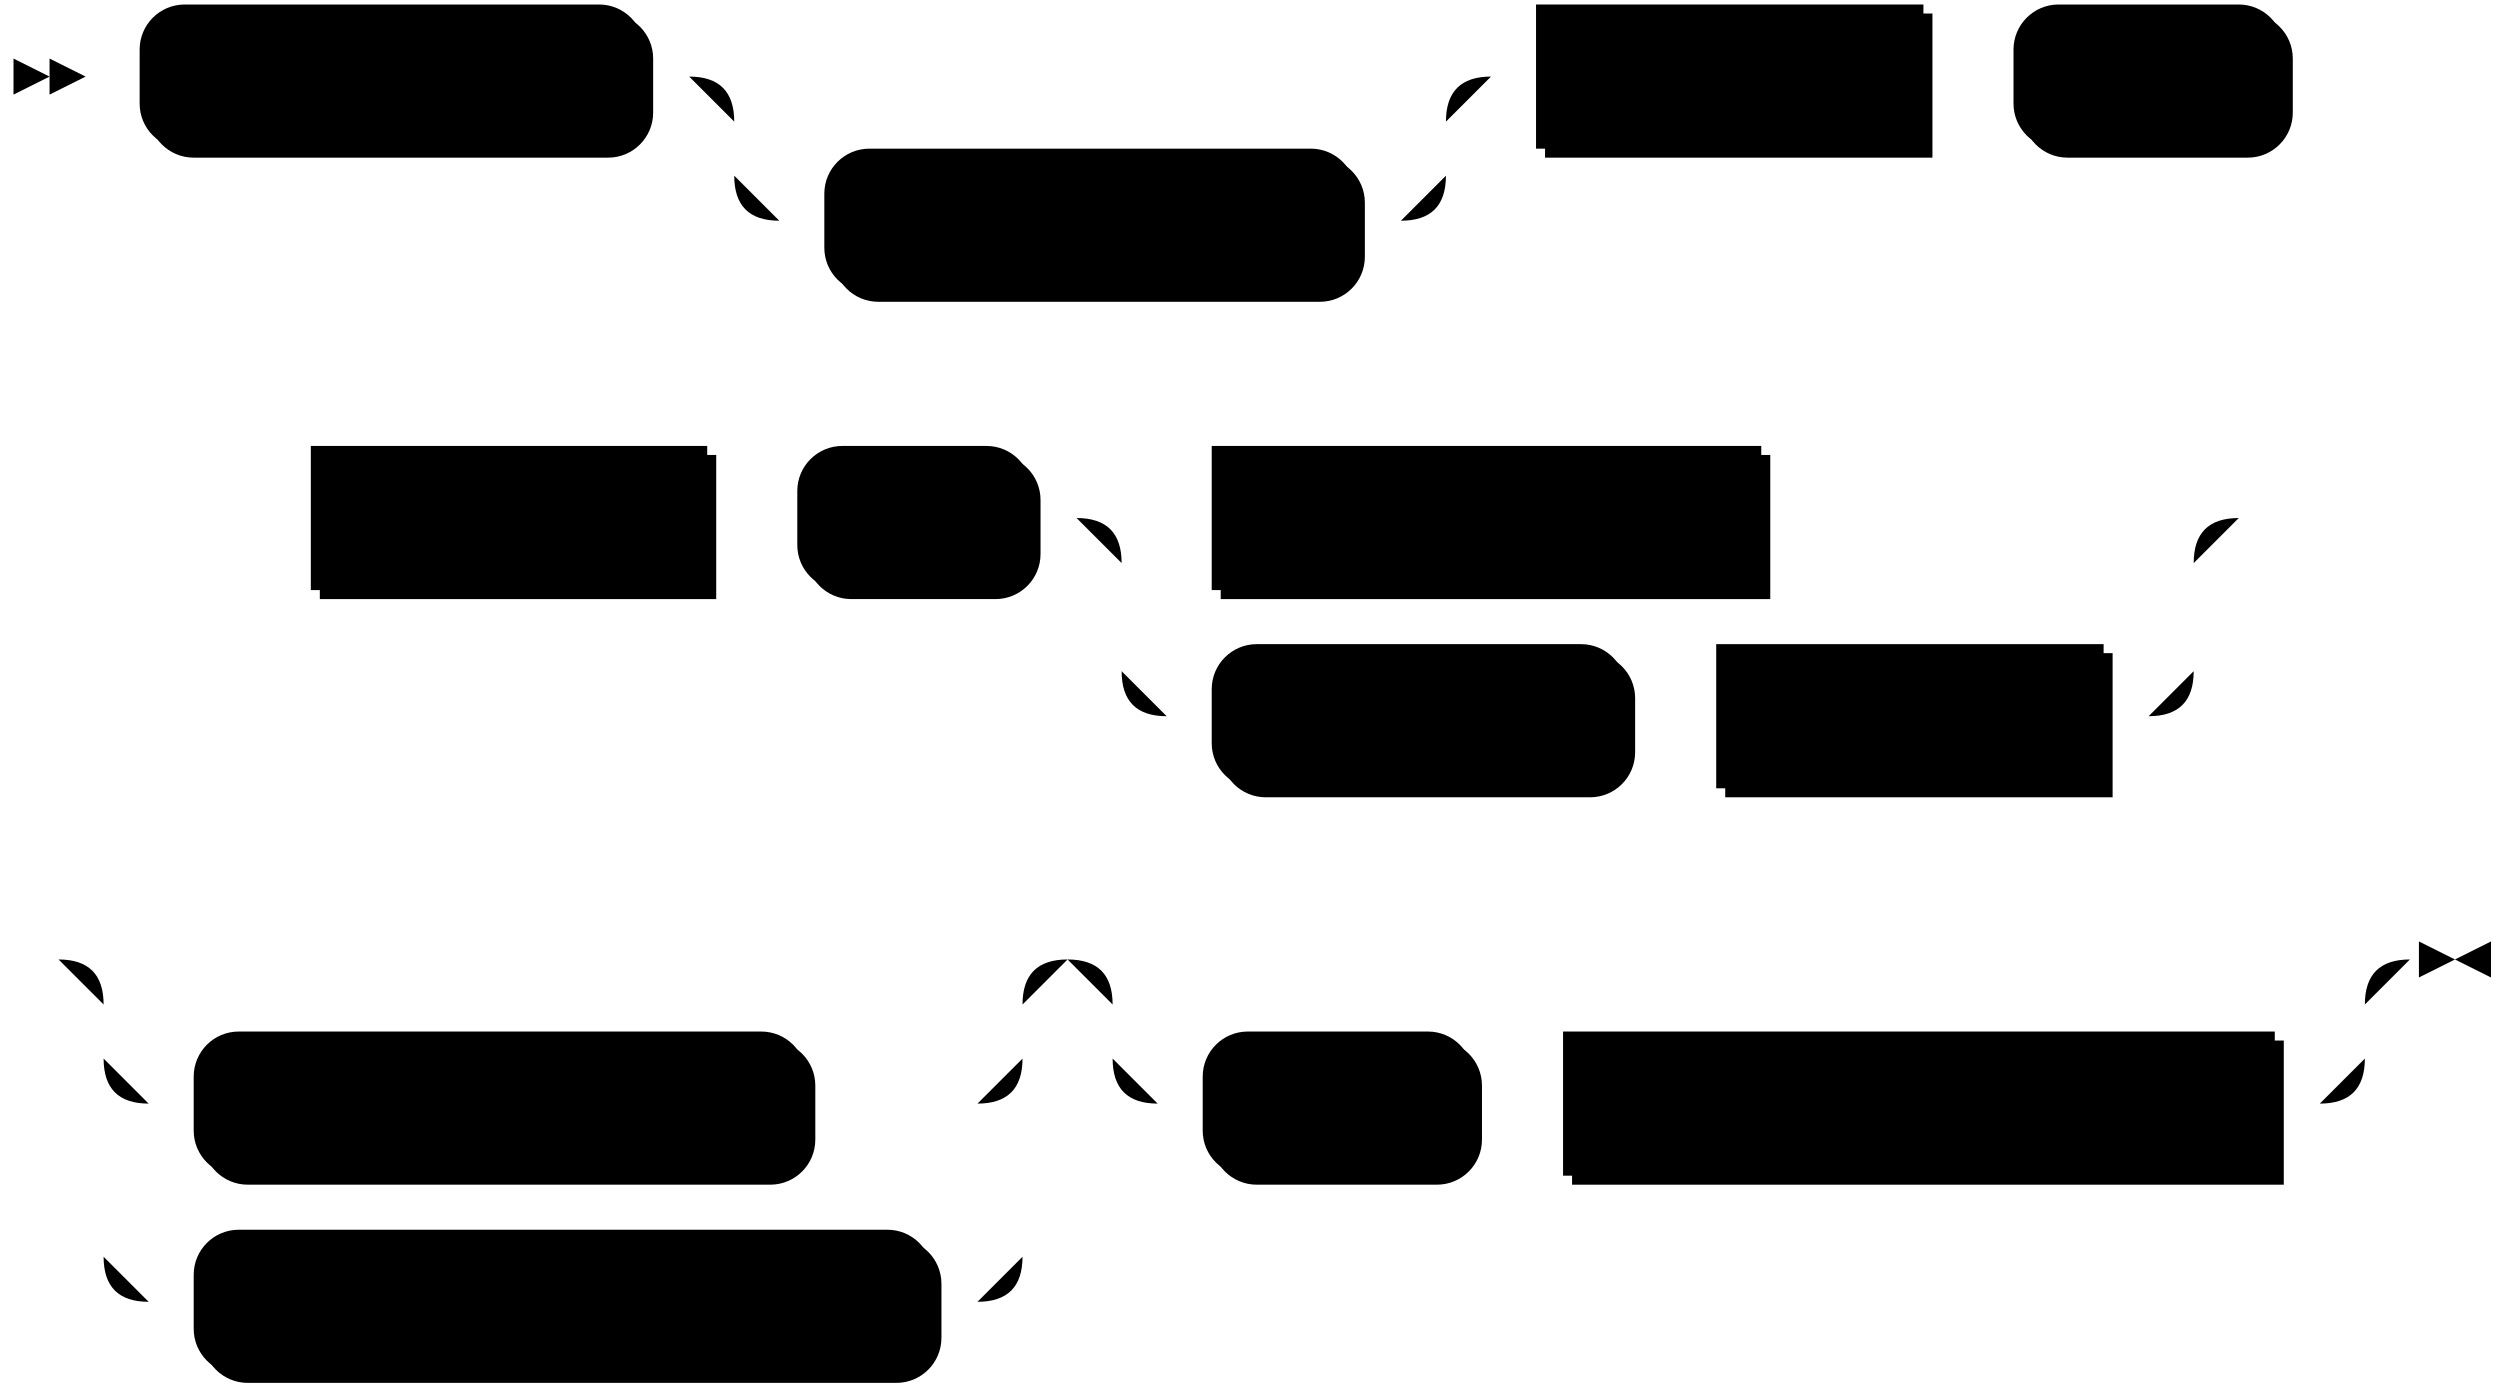
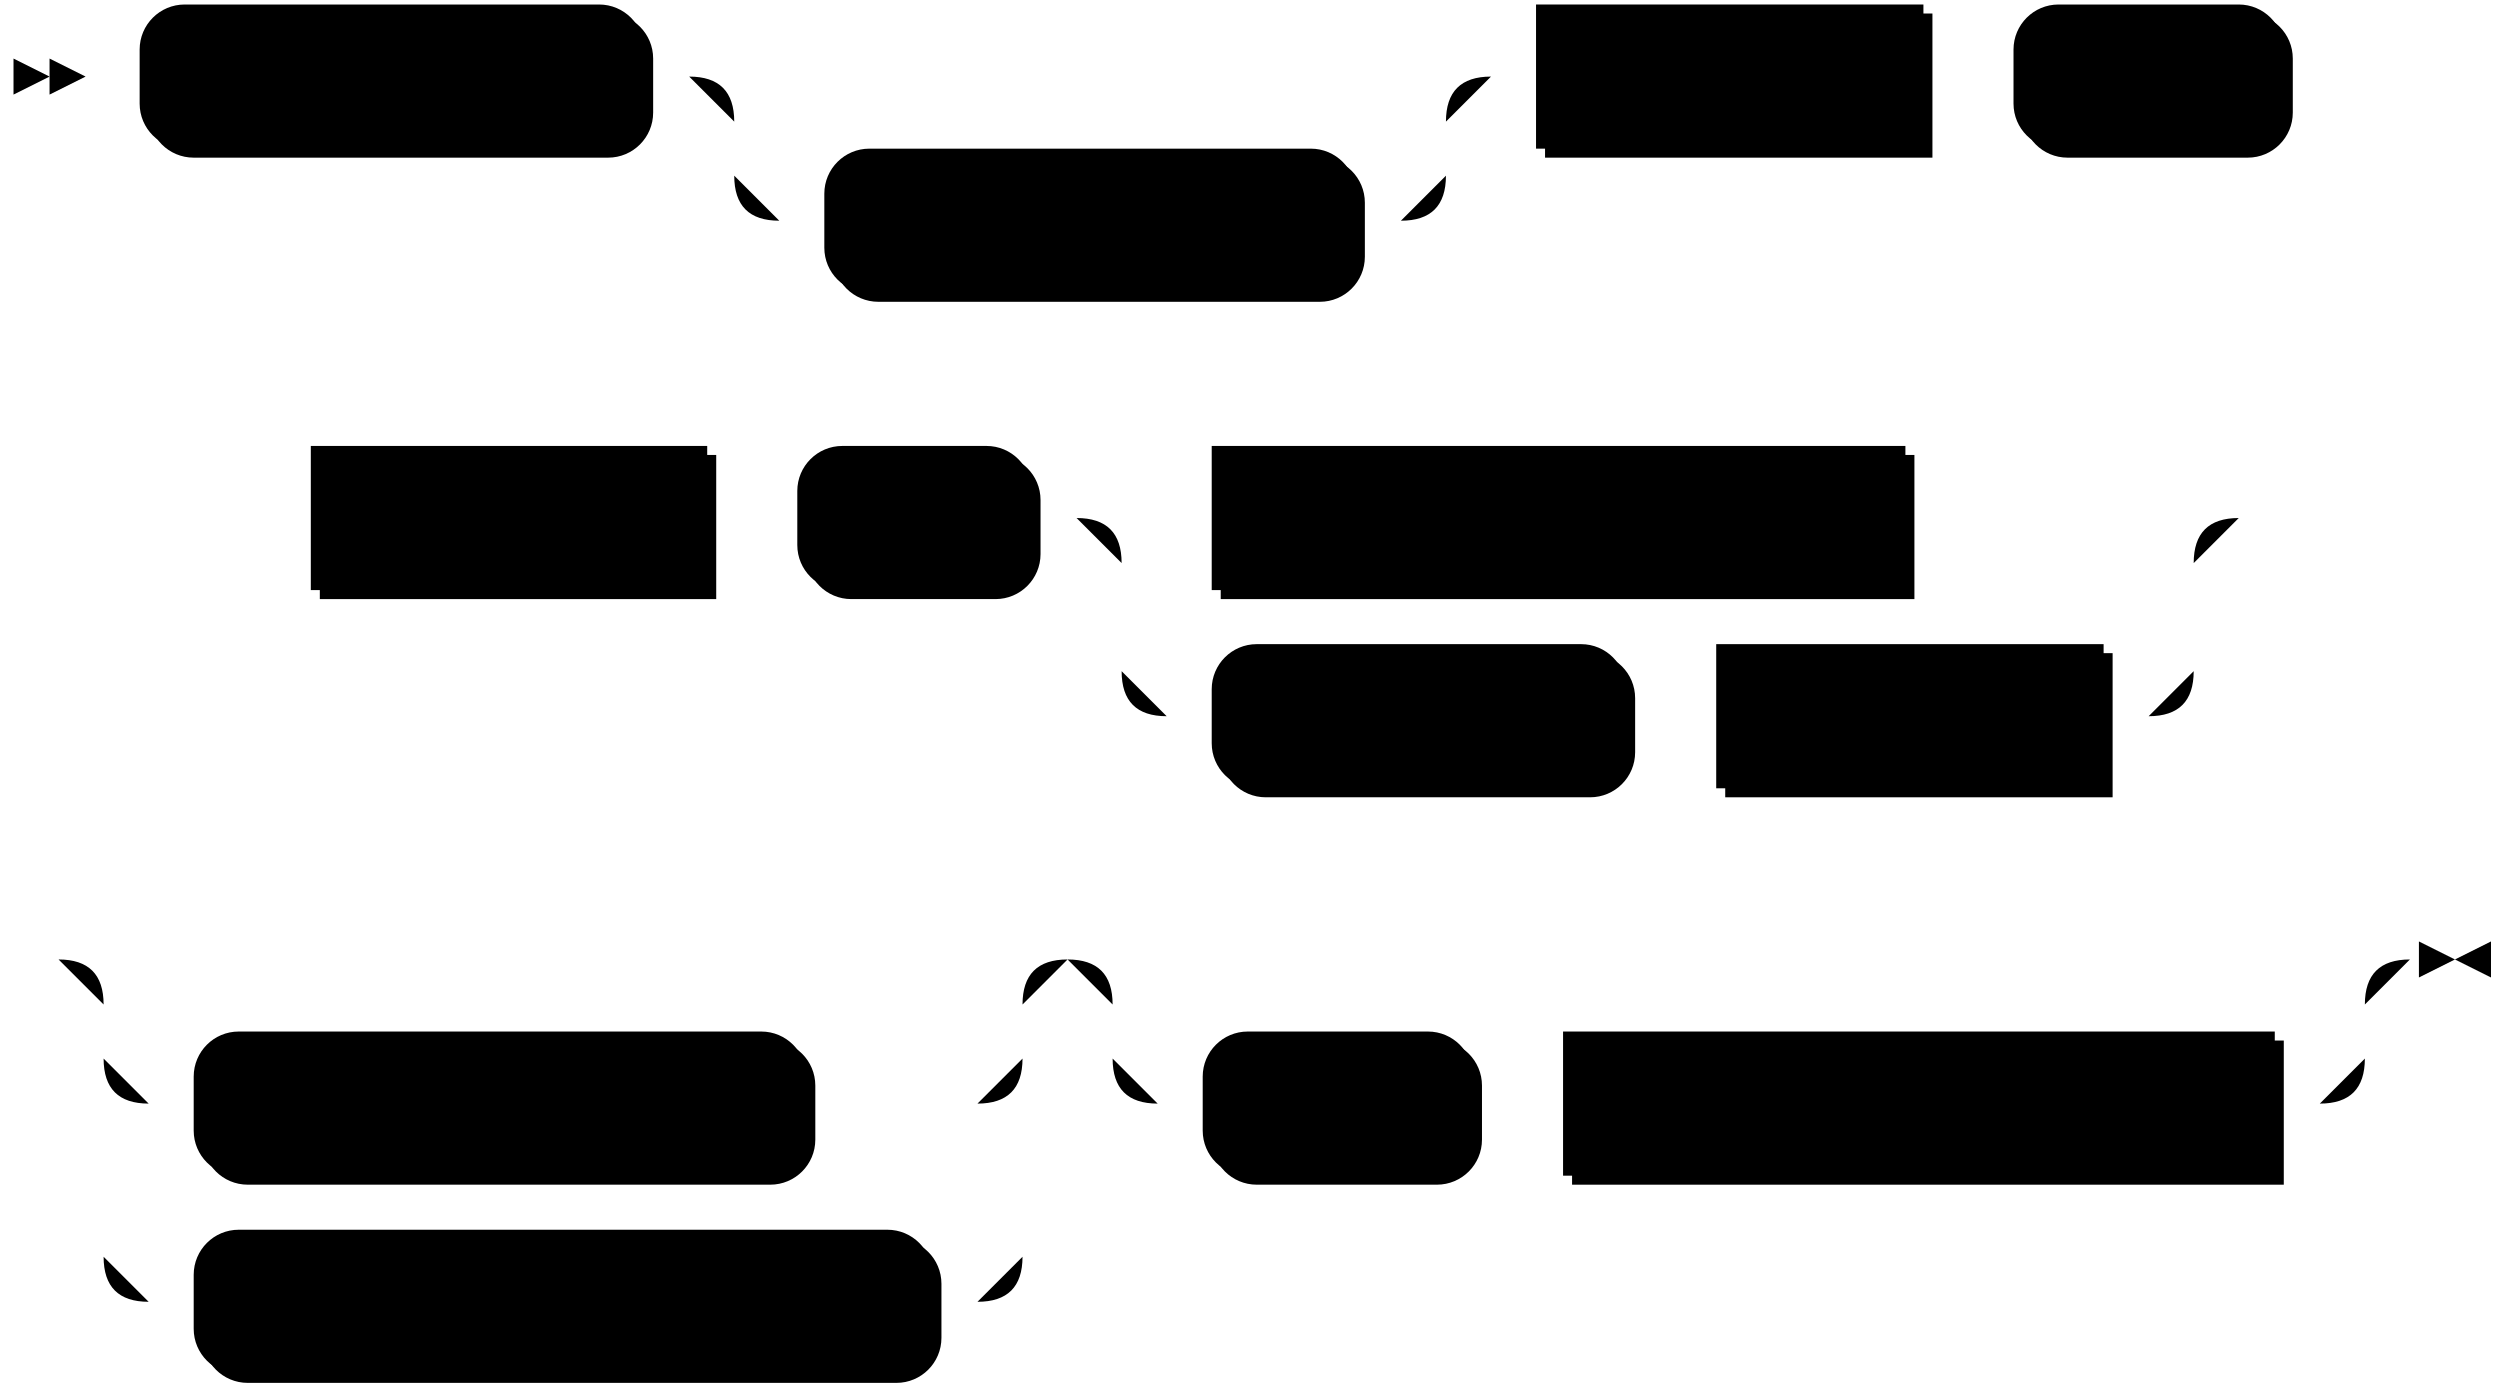
<svg xmlns="http://www.w3.org/2000/svg" width="555" height="309">
  <polygon points="11 17 3 13 3 21" />
  <polygon points="19 17 11 13 11 21" />
  <rect x="33" y="3" width="112" height="32" rx="10" />
  <rect x="31" y="1" width="112" height="32" class="terminal" rx="10" />
  <text class="terminal" x="41" y="21">CREATE SINK</text>
  <rect x="185" y="35" width="118" height="32" rx="10" />
  <rect x="183" y="33" width="118" height="32" class="terminal" rx="10" />
  <text class="terminal" x="193" y="53">IF NOT EXISTS</text>
  <rect x="343" y="3" width="86" height="32" />
  <rect x="341" y="1" width="86" height="32" class="nonterminal" />
  <text class="nonterminal" x="351" y="21">sink_name</text>
  <rect x="449" y="3" width="60" height="32" rx="10" />
  <rect x="447" y="1" width="60" height="32" class="terminal" rx="10" />
  <text class="terminal" x="457" y="21">FROM</text>
  <rect x="71" y="101" width="88" height="32" />
  <rect x="69" y="99" width="88" height="32" class="nonterminal" />
  <text class="nonterminal" x="79" y="119">item_name</text>
  <rect x="179" y="101" width="52" height="32" rx="10" />
  <rect x="177" y="99" width="52" height="32" class="terminal" rx="10" />
  <text class="terminal" x="187" y="119">INTO</text>
-   <rect x="271" y="101" width="122" height="32" />
-   <rect x="269" y="99" width="122" height="32" class="nonterminal" />
-   <text class="nonterminal" x="279" y="119">kafka_connector</text>
+   <rect x="271" y="101" width="154" height="32" />
+   <rect x="269" y="99" width="154" height="32" class="nonterminal" />
+   <text class="nonterminal" x="279" y="119">sink_kafka_connector</text>
  <rect x="271" y="145" width="92" height="32" rx="10" />
  <rect x="269" y="143" width="92" height="32" class="terminal" rx="10" />
  <text class="terminal" x="279" y="163">AVRO OCF</text>
  <rect x="383" y="145" width="86" height="32" />
  <rect x="381" y="143" width="86" height="32" class="nonterminal" />
  <text class="nonterminal" x="391" y="163">path-prefix</text>
  <rect x="45" y="231" width="136" height="32" rx="10" />
  <rect x="43" y="229" width="136" height="32" class="terminal" rx="10" />
  <text class="terminal" x="53" y="249">WITH SNAPSHOT</text>
  <rect x="45" y="275" width="164" height="32" rx="10" />
  <rect x="43" y="273" width="164" height="32" class="terminal" rx="10" />
  <text class="terminal" x="53" y="293">WITHOUT SNAPSHOT</text>
  <rect x="269" y="231" width="60" height="32" rx="10" />
  <rect x="267" y="229" width="60" height="32" class="terminal" rx="10" />
  <text class="terminal" x="277" y="249">AS OF</text>
  <rect x="349" y="231" width="158" height="32" />
  <rect x="347" y="229" width="158" height="32" class="nonterminal" />
  <text class="nonterminal" x="357" y="249">timestamp_expression</text>
-   <path class="line" d="m19 17 h2 m0 0 h10 m112 0 h10 m20 0 h10 m0 0 h128 m-158 0 h20 m138 0 h20 m-178 0 q10 0 10 10 m158 0 q0 -10 10 -10 m-168 10 v12 m158 0 v-12 m-158 12 q0 10 10 10 m138 0 q10 0 10 -10 m-148 10 h10 m118 0 h10 m20 -32 h10 m86 0 h10 m0 0 h10 m60 0 h10 m2 0 l2 0 m2 0 l2 0 m2 0 l2 0 m-482 98 l2 0 m2 0 l2 0 m2 0 l2 0 m2 0 h10 m88 0 h10 m0 0 h10 m52 0 h10 m20 0 h10 m122 0 h10 m0 0 h76 m-238 0 h20 m218 0 h20 m-258 0 q10 0 10 10 m238 0 q0 -10 10 -10 m-248 10 v24 m238 0 v-24 m-238 24 q0 10 10 10 m218 0 q10 0 10 -10 m-228 10 h10 m92 0 h10 m0 0 h10 m86 0 h10 m22 -44 l2 0 m2 0 l2 0 m2 0 l2 0 m-508 98 l2 0 m2 0 l2 0 m2 0 l2 0 m22 0 h10 m0 0 h174 m-204 0 h20 m184 0 h20 m-224 0 q10 0 10 10 m204 0 q0 -10 10 -10 m-214 10 v12 m204 0 v-12 m-204 12 q0 10 10 10 m184 0 q10 0 10 -10 m-194 10 h10 m136 0 h10 m0 0 h28 m-194 -10 v20 m204 0 v-20 m-204 20 v24 m204 0 v-24 m-204 24 q0 10 10 10 m184 0 q10 0 10 -10 m-194 10 h10 m164 0 h10 m40 -76 h10 m0 0 h248 m-278 0 h20 m258 0 h20 m-298 0 q10 0 10 10 m278 0 q0 -10 10 -10 m-288 10 v12 m278 0 v-12 m-278 12 q0 10 10 10 m258 0 q10 0 10 -10 m-268 10 h10 m60 0 h10 m0 0 h10 m158 0 h10 m23 -32 h-3" />
+   <path class="line" d="m19 17 h2 m0 0 h10 m112 0 h10 m20 0 h10 m0 0 h128 m-158 0 h20 m138 0 h20 m-178 0 q10 0 10 10 m158 0 q0 -10 10 -10 m-168 10 v12 m158 0 v-12 m-158 12 q0 10 10 10 m138 0 q10 0 10 -10 m-148 10 h10 m118 0 h10 m20 -32 h10 m86 0 h10 m0 0 h10 m60 0 h10 m2 0 l2 0 m2 0 l2 0 m2 0 l2 0 m-482 98 l2 0 m2 0 l2 0 m2 0 l2 0 m2 0 h10 m88 0 h10 m0 0 h10 m52 0 h10 m20 0 h10 m154 0 h10 m0 0 h44 m-238 0 h20 m218 0 h20 m-258 0 q10 0 10 10 m238 0 q0 -10 10 -10 m-248 10 v24 m238 0 v-24 m-238 24 q0 10 10 10 m218 0 q10 0 10 -10 m-228 10 h10 m92 0 h10 m0 0 h10 m86 0 h10 m22 -44 l2 0 m2 0 l2 0 m2 0 l2 0 m-508 98 l2 0 m2 0 l2 0 m2 0 l2 0 m22 0 h10 m0 0 h174 m-204 0 h20 m184 0 h20 m-224 0 q10 0 10 10 m204 0 q0 -10 10 -10 m-214 10 v12 m204 0 v-12 m-204 12 q0 10 10 10 m184 0 q10 0 10 -10 m-194 10 h10 m136 0 h10 m0 0 h28 m-194 -10 v20 m204 0 v-20 m-204 20 v24 m204 0 v-24 m-204 24 q0 10 10 10 m184 0 q10 0 10 -10 m-194 10 h10 m164 0 h10 m40 -76 h10 m0 0 h248 m-278 0 h20 m258 0 h20 m-298 0 q10 0 10 10 m278 0 q0 -10 10 -10 m-288 10 v12 m278 0 v-12 m-278 12 q0 10 10 10 m258 0 q10 0 10 -10 m-268 10 h10 m60 0 h10 m0 0 h10 m158 0 h10 m23 -32 h-3" />
  <polygon points="545 213 553 209 553 217" />
  <polygon points="545 213 537 209 537 217" />
</svg>
